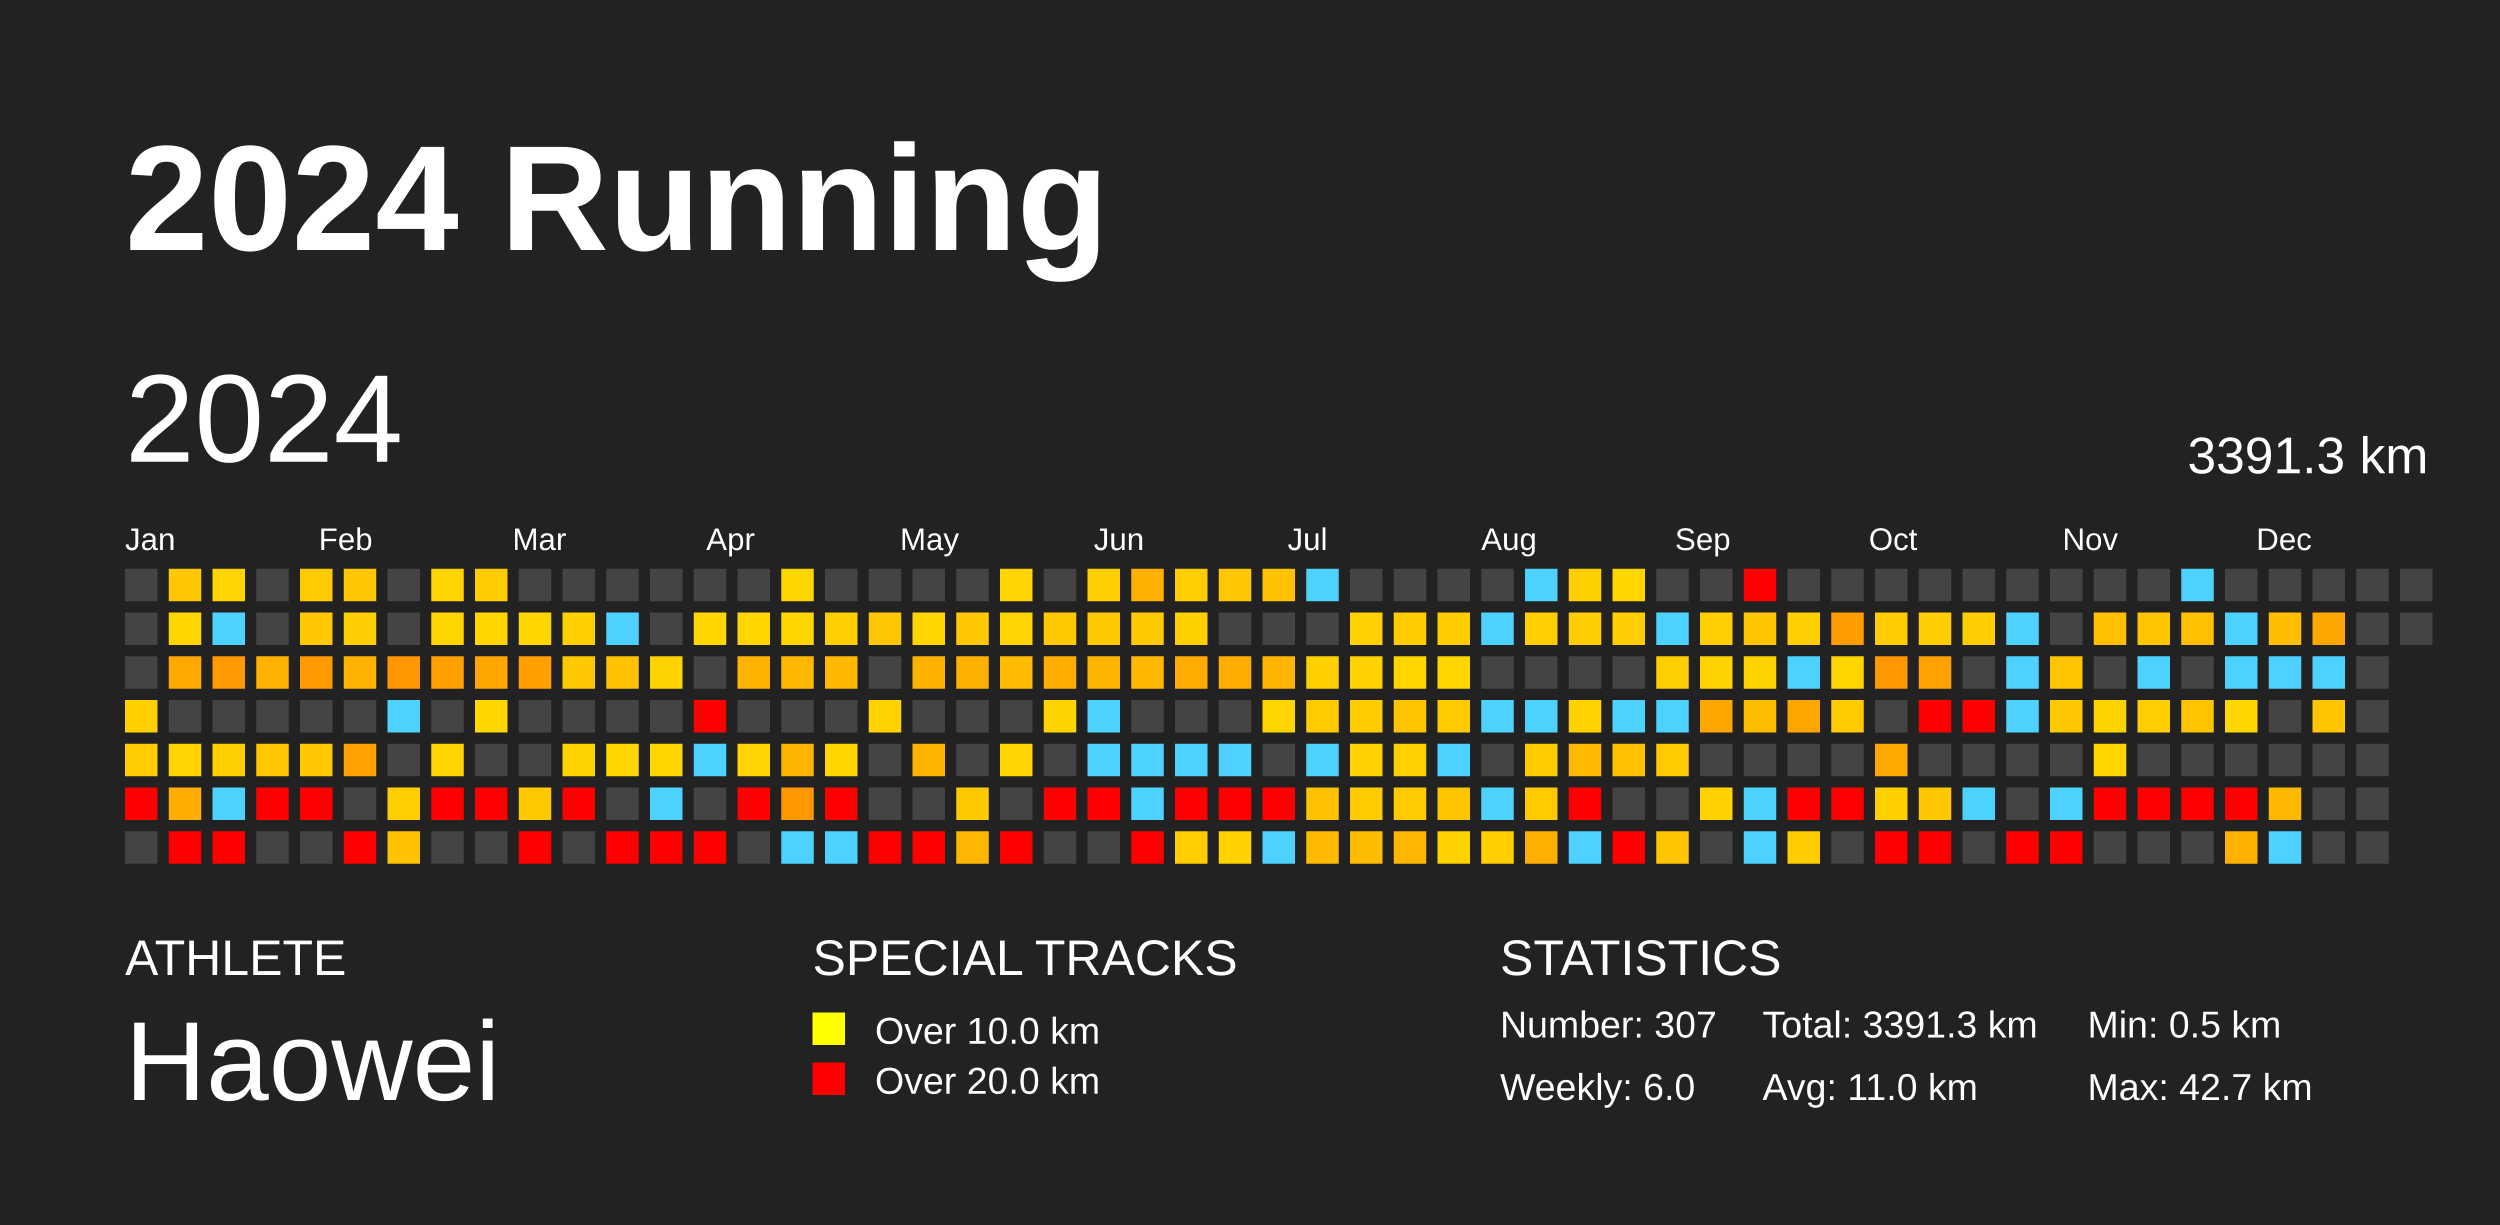
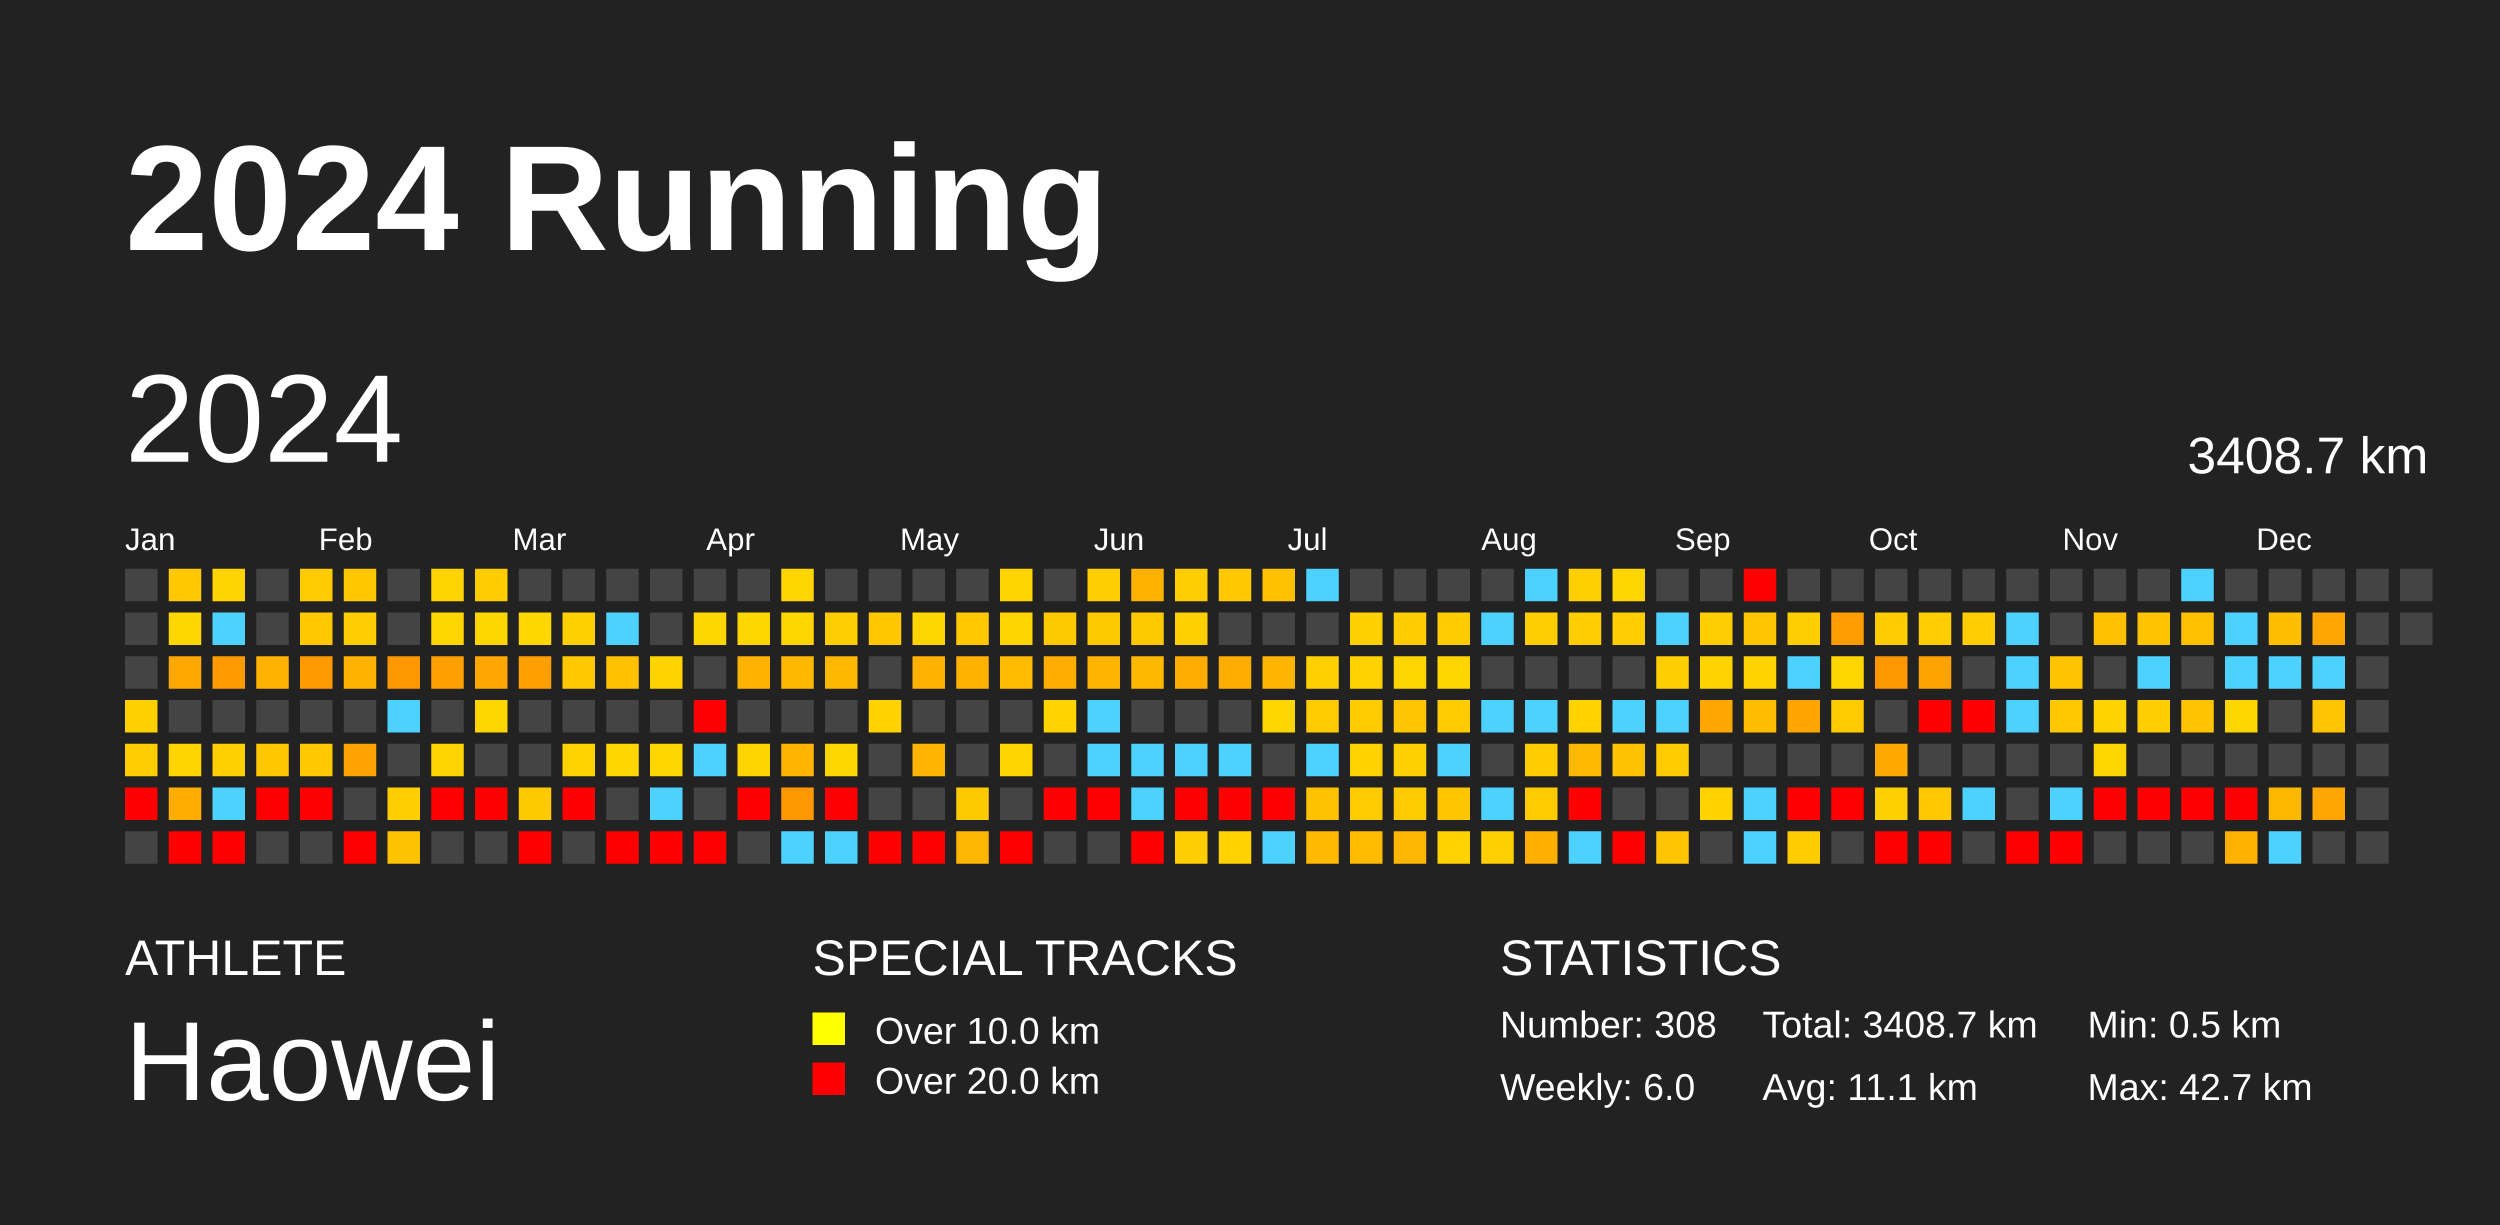
<svg xmlns="http://www.w3.org/2000/svg" baseProfile="full" height="98mm" version="1.1" viewBox="0,0,200,98" width="200mm">
  <defs />
  <rect fill="#222222" height="98" width="200" x="0" y="0" />
  <text fill="#FFFFFF" style="font-size:12px; font-family:Arial; font-weight:bold;" x="10" y="20">2024 Running</text>
  <text fill="#FFFFFF" style="font-size:4px; font-family:Arial" x="10" y="78">ATHLETE</text>
  <text fill="#FFFFFF" style="font-size:9px; font-family:Arial" x="10" y="88">Haowei</text>
  <text fill="#FFFFFF" style="font-size:4px; font-family:Arial" x="65" y="78">SPECIAL TRACKS</text>
  <rect fill="yellow" height="2.6" width="2.6" x="65" y="81" />
  <text fill="#FFFFFF" style="font-size:3px; font-family:Arial" x="70" y="83.5">Over 10.0 km</text>
  <rect fill="red" height="2.6" width="2.6" x="65" y="85" />
  <text fill="#FFFFFF" style="font-size:3px; font-family:Arial" x="70" y="87.5">Over 20.0 km</text>
  <text fill="#FFFFFF" style="font-size:4px; font-family:Arial" x="120" y="78">STATISTICS</text>
-   <text fill="#FFFFFF" style="font-size:3px; font-family:Arial" x="120" y="83">Number: 307</text>
+   <text fill="#FFFFFF" style="font-size:3px; font-family:Arial" x="120" y="83">Number: 308</text>
  <text fill="#FFFFFF" style="font-size:3px; font-family:Arial" x="120" y="88">Weekly: 6.0</text>
-   <text fill="#FFFFFF" style="font-size:3px; font-family:Arial" x="141" y="83">Total: 3391.3 km</text>
-   <text fill="#FFFFFF" style="font-size:3px; font-family:Arial" x="141" y="88">Avg: 11.0 km</text>
+   <text fill="#FFFFFF" style="font-size:3px; font-family:Arial" x="141" y="83">Total: 3408.7 km</text>
+   <text fill="#FFFFFF" style="font-size:3px; font-family:Arial" x="141" y="88">Avg: 11.1 km</text>
  <text fill="#FFFFFF" style="font-size:3px; font-family:Arial" x="167" y="83">Min: 0.5 km</text>
  <text fill="#FFFFFF" style="font-size:3px; font-family:Arial" x="167" y="88">Max: 42.7 km</text>
  <text dominant-baseline="hanging" fill="#FFFFFF" style="font-size:10.0px; font-family:Arial;" x="10" y="30">2024</text>
-   <text dominant-baseline="hanging" fill="#FFFFFF" style="font-size:4.125px; font-family:Arial;" x="175" y="35">3391.3 km</text>
+   <text dominant-baseline="hanging" fill="#FFFFFF" style="font-size:4.125px; font-family:Arial;" x="175" y="35">3408.7 km</text>
  <text fill="#FFFFFF" style="font-size:2.5px; font-family:Arial" x="10.0" y="44">Jan</text>
  <text fill="#FFFFFF" style="font-size:2.5px; font-family:Arial" x="25.5" y="44">Feb</text>
  <text fill="#FFFFFF" style="font-size:2.5px; font-family:Arial" x="41.0" y="44">Mar</text>
  <text fill="#FFFFFF" style="font-size:2.5px; font-family:Arial" x="56.5" y="44">Apr</text>
  <text fill="#FFFFFF" style="font-size:2.5px; font-family:Arial" x="72.0" y="44">May</text>
  <text fill="#FFFFFF" style="font-size:2.5px; font-family:Arial" x="87.5" y="44">Jun</text>
  <text fill="#FFFFFF" style="font-size:2.5px; font-family:Arial" x="103.0" y="44">Jul</text>
  <text fill="#FFFFFF" style="font-size:2.5px; font-family:Arial" x="118.5" y="44">Aug</text>
  <text fill="#FFFFFF" style="font-size:2.5px; font-family:Arial" x="134.0" y="44">Sep</text>
  <text fill="#FFFFFF" style="font-size:2.5px; font-family:Arial" x="149.5" y="44">Oct</text>
  <text fill="#FFFFFF" style="font-size:2.5px; font-family:Arial" x="165.0" y="44">Nov</text>
  <text fill="#FFFFFF" style="font-size:2.5px; font-family:Arial" x="180.5" y="44">Dec</text>
  <rect fill="#444444" height="2.6" width="2.6" x="10.0" y="45.5" />
  <rect fill="#444444" height="2.6" width="2.6" x="10.0" y="49.0" />
  <rect fill="#444444" height="2.6" width="2.6" x="10.0" y="52.5" />
  <rect fill="#ffd000" height="2.6" width="2.6" x="10.0" y="56.0" />
  <rect fill="#ffcd00" height="2.6" width="2.6" x="10.0" y="59.5" />
  <rect fill="red" height="2.6" width="2.6" x="10.0" y="63.0" />
  <rect fill="#444444" height="2.6" width="2.6" x="10.0" y="66.5" />
  <rect fill="#ffc800" height="2.6" width="2.6" x="13.5" y="45.5" />
  <rect fill="#ffd500" height="2.6" width="2.6" x="13.5" y="49.0" />
  <rect fill="#ffa800" height="2.6" width="2.6" x="13.5" y="52.5" />
  <rect fill="#444444" height="2.6" width="2.6" x="13.5" y="56.0" />
  <rect fill="#ffd400" height="2.6" width="2.6" x="13.5" y="59.5" />
  <rect fill="#ffad00" height="2.6" width="2.6" x="13.5" y="63.0" />
  <rect fill="red" height="2.6" width="2.6" x="13.5" y="66.5" />
  <rect fill="#ffd400" height="2.6" width="2.6" x="17.0" y="45.5" />
  <rect fill="#4dd2ff" height="2.6" width="2.6" x="17.0" y="49.0" />
  <rect fill="#ff9a00" height="2.6" width="2.6" x="17.0" y="52.5" />
  <rect fill="#444444" height="2.6" width="2.6" x="17.0" y="56.0" />
  <rect fill="#ffd000" height="2.6" width="2.6" x="17.0" y="59.5" />
  <rect fill="#4dd2ff" height="2.6" width="2.6" x="17.0" y="63.0" />
  <rect fill="red" height="2.6" width="2.6" x="17.0" y="66.5" />
  <rect fill="#444444" height="2.6" width="2.6" x="20.5" y="45.5" />
  <rect fill="#444444" height="2.6" width="2.6" x="20.5" y="49.0" />
  <rect fill="#ffb200" height="2.6" width="2.6" x="20.5" y="52.5" />
  <rect fill="#444444" height="2.6" width="2.6" x="20.5" y="56.0" />
  <rect fill="#ffc700" height="2.6" width="2.6" x="20.5" y="59.5" />
  <rect fill="red" height="2.6" width="2.6" x="20.5" y="63.0" />
  <rect fill="#444444" height="2.6" width="2.6" x="20.5" y="66.5" />
  <rect fill="#ffcb00" height="2.6" width="2.6" x="24.0" y="45.5" />
  <rect fill="#ffc800" height="2.6" width="2.6" x="24.0" y="49.0" />
  <rect fill="#ff9b00" height="2.6" width="2.6" x="24.0" y="52.5" />
  <rect fill="#444444" height="2.6" width="2.6" x="24.0" y="56.0" />
  <rect fill="#ffc800" height="2.6" width="2.6" x="24.0" y="59.5" />
  <rect fill="red" height="2.6" width="2.6" x="24.0" y="63.0" />
  <rect fill="#444444" height="2.6" width="2.6" x="24.0" y="66.5" />
  <rect fill="#ffc700" height="2.6" width="2.6" x="27.5" y="45.5" />
  <rect fill="#ffcd00" height="2.6" width="2.6" x="27.5" y="49.0" />
  <rect fill="#ffb200" height="2.6" width="2.6" x="27.5" y="52.5" />
  <rect fill="#444444" height="2.6" width="2.6" x="27.5" y="56.0" />
  <rect fill="#ffa100" height="2.6" width="2.6" x="27.5" y="59.5" />
  <rect fill="#444444" height="2.6" width="2.6" x="27.5" y="63.0" />
  <rect fill="red" height="2.6" width="2.6" x="27.5" y="66.5" />
  <rect fill="#444444" height="2.6" width="2.6" x="31.0" y="45.5" />
  <rect fill="#444444" height="2.6" width="2.6" x="31.0" y="49.0" />
  <rect fill="#ff9800" height="2.6" width="2.6" x="31.0" y="52.5" />
  <rect fill="#4dd2ff" height="2.6" width="2.6" x="31.0" y="56.0" />
  <rect fill="#444444" height="2.6" width="2.6" x="31.0" y="59.5" />
  <rect fill="#ffce00" height="2.6" width="2.6" x="31.0" y="63.0" />
  <rect fill="#ffc200" height="2.6" width="2.6" x="31.0" y="66.5" />
  <rect fill="#ffd400" height="2.6" width="2.6" x="34.5" y="45.5" />
  <rect fill="#ffd500" height="2.6" width="2.6" x="34.5" y="49.0" />
  <rect fill="#ff9f00" height="2.6" width="2.6" x="34.5" y="52.5" />
  <rect fill="#444444" height="2.6" width="2.6" x="34.5" y="56.0" />
  <rect fill="#ffd400" height="2.6" width="2.6" x="34.5" y="59.5" />
  <rect fill="red" height="2.6" width="2.6" x="34.5" y="63.0" />
  <rect fill="#444444" height="2.6" width="2.6" x="34.5" y="66.5" />
  <rect fill="#ffcc00" height="2.6" width="2.6" x="38.0" y="45.5" />
  <rect fill="#ffd500" height="2.6" width="2.6" x="38.0" y="49.0" />
  <rect fill="#ffa700" height="2.6" width="2.6" x="38.0" y="52.5" />
  <rect fill="#ffd600" height="2.6" width="2.6" x="38.0" y="56.0" />
  <rect fill="#444444" height="2.6" width="2.6" x="38.0" y="59.5" />
  <rect fill="red" height="2.6" width="2.6" x="38.0" y="63.0" />
  <rect fill="#444444" height="2.6" width="2.6" x="38.0" y="66.5" />
  <rect fill="#444444" height="2.6" width="2.6" x="41.5" y="45.5" />
  <rect fill="#ffd600" height="2.6" width="2.6" x="41.5" y="49.0" />
  <rect fill="#ffa000" height="2.6" width="2.6" x="41.5" y="52.5" />
  <rect fill="#444444" height="2.6" width="2.6" x="41.5" y="56.0" />
  <rect fill="#444444" height="2.6" width="2.6" x="41.5" y="59.5" />
  <rect fill="#ffc900" height="2.6" width="2.6" x="41.5" y="63.0" />
  <rect fill="red" height="2.6" width="2.6" x="41.5" y="66.5" />
  <rect fill="#444444" height="2.6" width="2.6" x="45.0" y="45.5" />
  <rect fill="#ffd000" height="2.6" width="2.6" x="45.0" y="49.0" />
  <rect fill="#ffc800" height="2.6" width="2.6" x="45.0" y="52.5" />
  <rect fill="#444444" height="2.6" width="2.6" x="45.0" y="56.0" />
  <rect fill="#ffd300" height="2.6" width="2.6" x="45.0" y="59.5" />
  <rect fill="red" height="2.6" width="2.6" x="45.0" y="63.0" />
  <rect fill="#444444" height="2.6" width="2.6" x="45.0" y="66.5" />
  <rect fill="#444444" height="2.6" width="2.6" x="48.5" y="45.5" />
  <rect fill="#4dd2ff" height="2.6" width="2.6" x="48.5" y="49.0" />
  <rect fill="#ffc100" height="2.6" width="2.6" x="48.5" y="52.5" />
  <rect fill="#444444" height="2.6" width="2.6" x="48.5" y="56.0" />
  <rect fill="#ffd600" height="2.6" width="2.6" x="48.5" y="59.5" />
  <rect fill="#444444" height="2.6" width="2.6" x="48.5" y="63.0" />
  <rect fill="red" height="2.6" width="2.6" x="48.5" y="66.5" />
  <rect fill="#444444" height="2.6" width="2.6" x="52.0" y="45.5" />
  <rect fill="#444444" height="2.6" width="2.6" x="52.0" y="49.0" />
  <rect fill="#ffd300" height="2.6" width="2.6" x="52.0" y="52.5" />
  <rect fill="#444444" height="2.6" width="2.6" x="52.0" y="56.0" />
  <rect fill="#ffd600" height="2.6" width="2.6" x="52.0" y="59.5" />
  <rect fill="#4dd2ff" height="2.6" width="2.6" x="52.0" y="63.0" />
  <rect fill="red" height="2.6" width="2.6" x="52.0" y="66.5" />
  <rect fill="#444444" height="2.6" width="2.6" x="55.5" y="45.5" />
  <rect fill="#ffd600" height="2.6" width="2.6" x="55.5" y="49.0" />
  <rect fill="#444444" height="2.6" width="2.6" x="55.5" y="52.5" />
  <rect fill="red" height="2.6" width="2.6" x="55.5" y="56.0" />
  <rect fill="#4dd2ff" height="2.6" width="2.6" x="55.5" y="59.5" />
  <rect fill="#444444" height="2.6" width="2.6" x="55.5" y="63.0" />
  <rect fill="red" height="2.6" width="2.6" x="55.5" y="66.5" />
  <rect fill="#444444" height="2.6" width="2.6" x="59.0" y="45.5" />
  <rect fill="#ffd500" height="2.6" width="2.6" x="59.0" y="49.0" />
  <rect fill="#ffb300" height="2.6" width="2.6" x="59.0" y="52.5" />
  <rect fill="#444444" height="2.6" width="2.6" x="59.0" y="56.0" />
  <rect fill="#ffd400" height="2.6" width="2.6" x="59.0" y="59.5" />
  <rect fill="red" height="2.6" width="2.6" x="59.0" y="63.0" />
  <rect fill="#444444" height="2.6" width="2.6" x="59.0" y="66.5" />
  <rect fill="#ffd500" height="2.6" width="2.6" x="62.5" y="45.5" />
  <rect fill="#ffd500" height="2.6" width="2.6" x="62.5" y="49.0" />
  <rect fill="#ffb800" height="2.6" width="2.6" x="62.5" y="52.5" />
  <rect fill="#444444" height="2.6" width="2.6" x="62.5" y="56.0" />
  <rect fill="#ffb500" height="2.6" width="2.6" x="62.5" y="59.5" />
  <rect fill="#ff9800" height="2.6" width="2.6" x="62.5" y="63.0" />
  <rect fill="#4dd2ff" height="2.6" width="2.6" x="62.5" y="66.5" />
  <rect fill="#444444" height="2.6" width="2.6" x="66.0" y="45.5" />
  <rect fill="#ffce00" height="2.6" width="2.6" x="66.0" y="49.0" />
  <rect fill="#ffb700" height="2.6" width="2.6" x="66.0" y="52.5" />
  <rect fill="#444444" height="2.6" width="2.6" x="66.0" y="56.0" />
  <rect fill="#ffd600" height="2.6" width="2.6" x="66.0" y="59.5" />
  <rect fill="red" height="2.6" width="2.6" x="66.0" y="63.0" />
  <rect fill="#4dd2ff" height="2.6" width="2.6" x="66.0" y="66.5" />
  <rect fill="#444444" height="2.6" width="2.6" x="69.5" y="45.5" />
  <rect fill="#ffc700" height="2.6" width="2.6" x="69.5" y="49.0" />
  <rect fill="#444444" height="2.6" width="2.6" x="69.5" y="52.5" />
  <rect fill="#ffd200" height="2.6" width="2.6" x="69.5" y="56.0" />
  <rect fill="#444444" height="2.6" width="2.6" x="69.5" y="59.5" />
  <rect fill="#444444" height="2.6" width="2.6" x="69.5" y="63.0" />
  <rect fill="red" height="2.6" width="2.6" x="69.5" y="66.5" />
  <rect fill="#444444" height="2.6" width="2.6" x="73.0" y="45.5" />
  <rect fill="#ffd500" height="2.6" width="2.6" x="73.0" y="49.0" />
  <rect fill="#ffb100" height="2.6" width="2.6" x="73.0" y="52.5" />
  <rect fill="#444444" height="2.6" width="2.6" x="73.0" y="56.0" />
  <rect fill="#ffb500" height="2.6" width="2.6" x="73.0" y="59.5" />
  <rect fill="#444444" height="2.6" width="2.6" x="73.0" y="63.0" />
  <rect fill="red" height="2.6" width="2.6" x="73.0" y="66.5" />
  <rect fill="#444444" height="2.6" width="2.6" x="76.5" y="45.5" />
  <rect fill="#ffc800" height="2.6" width="2.6" x="76.5" y="49.0" />
  <rect fill="#ffb100" height="2.6" width="2.6" x="76.5" y="52.5" />
  <rect fill="#444444" height="2.6" width="2.6" x="76.5" y="56.0" />
  <rect fill="#444444" height="2.6" width="2.6" x="76.5" y="59.5" />
  <rect fill="#ffc900" height="2.6" width="2.6" x="76.5" y="63.0" />
  <rect fill="#ffb600" height="2.6" width="2.6" x="76.5" y="66.5" />
  <rect fill="#ffd400" height="2.6" width="2.6" x="80.0" y="45.5" />
  <rect fill="#ffd400" height="2.6" width="2.6" x="80.0" y="49.0" />
  <rect fill="#ffbb00" height="2.6" width="2.6" x="80.0" y="52.5" />
  <rect fill="#444444" height="2.6" width="2.6" x="80.0" y="56.0" />
  <rect fill="#ffd400" height="2.6" width="2.6" x="80.0" y="59.5" />
  <rect fill="#444444" height="2.6" width="2.6" x="80.0" y="63.0" />
  <rect fill="red" height="2.6" width="2.6" x="80.0" y="66.5" />
  <rect fill="#444444" height="2.6" width="2.6" x="83.5" y="45.5" />
  <rect fill="#ffc900" height="2.6" width="2.6" x="83.5" y="49.0" />
  <rect fill="#ffad00" height="2.6" width="2.6" x="83.5" y="52.5" />
  <rect fill="#ffd300" height="2.6" width="2.6" x="83.5" y="56.0" />
  <rect fill="#444444" height="2.6" width="2.6" x="83.5" y="59.5" />
  <rect fill="red" height="2.6" width="2.6" x="83.5" y="63.0" />
  <rect fill="#444444" height="2.6" width="2.6" x="83.5" y="66.5" />
  <rect fill="#ffce00" height="2.6" width="2.6" x="87.0" y="45.5" />
  <rect fill="#ffc900" height="2.6" width="2.6" x="87.0" y="49.0" />
  <rect fill="#ffb500" height="2.6" width="2.6" x="87.0" y="52.5" />
  <rect fill="#4dd2ff" height="2.6" width="2.6" x="87.0" y="56.0" />
  <rect fill="#4dd2ff" height="2.6" width="2.6" x="87.0" y="59.5" />
  <rect fill="red" height="2.6" width="2.6" x="87.0" y="63.0" />
  <rect fill="#444444" height="2.6" width="2.6" x="87.0" y="66.5" />
  <rect fill="#ffb100" height="2.6" width="2.6" x="90.5" y="45.5" />
  <rect fill="#ffc900" height="2.6" width="2.6" x="90.5" y="49.0" />
  <rect fill="#ffb800" height="2.6" width="2.6" x="90.5" y="52.5" />
  <rect fill="#444444" height="2.6" width="2.6" x="90.5" y="56.0" />
  <rect fill="#4dd2ff" height="2.6" width="2.6" x="90.5" y="59.5" />
  <rect fill="#4dd2ff" height="2.6" width="2.6" x="90.5" y="63.0" />
  <rect fill="red" height="2.6" width="2.6" x="90.5" y="66.5" />
  <rect fill="#ffce00" height="2.6" width="2.6" x="94.0" y="45.5" />
  <rect fill="#ffcf00" height="2.6" width="2.6" x="94.0" y="49.0" />
  <rect fill="#ffac00" height="2.6" width="2.6" x="94.0" y="52.5" />
  <rect fill="#444444" height="2.6" width="2.6" x="94.0" y="56.0" />
  <rect fill="#4dd2ff" height="2.6" width="2.6" x="94.0" y="59.5" />
  <rect fill="red" height="2.6" width="2.6" x="94.0" y="63.0" />
  <rect fill="#ffce00" height="2.6" width="2.6" x="94.0" y="66.5" />
  <rect fill="#ffc800" height="2.6" width="2.6" x="97.5" y="45.5" />
  <rect fill="#444444" height="2.6" width="2.6" x="97.5" y="49.0" />
  <rect fill="#ffae00" height="2.6" width="2.6" x="97.5" y="52.5" />
  <rect fill="#444444" height="2.6" width="2.6" x="97.5" y="56.0" />
  <rect fill="#4dd2ff" height="2.6" width="2.6" x="97.5" y="59.5" />
  <rect fill="red" height="2.6" width="2.6" x="97.5" y="63.0" />
  <rect fill="#ffd200" height="2.6" width="2.6" x="97.5" y="66.5" />
  <rect fill="#ffc100" height="2.6" width="2.6" x="101.0" y="45.5" />
  <rect fill="#444444" height="2.6" width="2.6" x="101.0" y="49.0" />
  <rect fill="#ffb400" height="2.6" width="2.6" x="101.0" y="52.5" />
  <rect fill="#ffd500" height="2.6" width="2.6" x="101.0" y="56.0" />
  <rect fill="#444444" height="2.6" width="2.6" x="101.0" y="59.5" />
  <rect fill="red" height="2.6" width="2.6" x="101.0" y="63.0" />
  <rect fill="#4dd2ff" height="2.6" width="2.6" x="101.0" y="66.5" />
  <rect fill="#4dd2ff" height="2.6" width="2.6" x="104.5" y="45.5" />
  <rect fill="#444444" height="2.6" width="2.6" x="104.5" y="49.0" />
  <rect fill="#ffd000" height="2.6" width="2.6" x="104.5" y="52.5" />
  <rect fill="#ffcb00" height="2.6" width="2.6" x="104.5" y="56.0" />
  <rect fill="#4dd2ff" height="2.6" width="2.6" x="104.5" y="59.5" />
  <rect fill="#ffc200" height="2.6" width="2.6" x="104.5" y="63.0" />
  <rect fill="#ffb900" height="2.6" width="2.6" x="104.5" y="66.5" />
  <rect fill="#444444" height="2.6" width="2.6" x="108.0" y="45.5" />
  <rect fill="#ffd100" height="2.6" width="2.6" x="108.0" y="49.0" />
  <rect fill="#ffd200" height="2.6" width="2.6" x="108.0" y="52.5" />
  <rect fill="#ffcc00" height="2.6" width="2.6" x="108.0" y="56.0" />
  <rect fill="#ffd200" height="2.6" width="2.6" x="108.0" y="59.5" />
  <rect fill="#ffcb00" height="2.6" width="2.6" x="108.0" y="63.0" />
  <rect fill="#ffbb00" height="2.6" width="2.6" x="108.0" y="66.5" />
  <rect fill="#444444" height="2.6" width="2.6" x="111.5" y="45.5" />
  <rect fill="#ffcc00" height="2.6" width="2.6" x="111.5" y="49.0" />
  <rect fill="#ffd500" height="2.6" width="2.6" x="111.5" y="52.5" />
  <rect fill="#ffc500" height="2.6" width="2.6" x="111.5" y="56.0" />
  <rect fill="#ffd100" height="2.6" width="2.6" x="111.5" y="59.5" />
  <rect fill="#ffcb00" height="2.6" width="2.6" x="111.5" y="63.0" />
  <rect fill="#ffb600" height="2.6" width="2.6" x="111.5" y="66.5" />
  <rect fill="#444444" height="2.6" width="2.6" x="115.0" y="45.5" />
  <rect fill="#ffcc00" height="2.6" width="2.6" x="115.0" y="49.0" />
  <rect fill="#ffd500" height="2.6" width="2.6" x="115.0" y="52.5" />
  <rect fill="#ffcb00" height="2.6" width="2.6" x="115.0" y="56.0" />
  <rect fill="#4dd2ff" height="2.6" width="2.6" x="115.0" y="59.5" />
  <rect fill="#ffc600" height="2.6" width="2.6" x="115.0" y="63.0" />
  <rect fill="#ffd200" height="2.6" width="2.6" x="115.0" y="66.5" />
  <rect fill="#444444" height="2.6" width="2.6" x="118.5" y="45.5" />
  <rect fill="#4dd2ff" height="2.6" width="2.6" x="118.5" y="49.0" />
  <rect fill="#444444" height="2.6" width="2.6" x="118.5" y="52.5" />
  <rect fill="#4dd2ff" height="2.6" width="2.6" x="118.5" y="56.0" />
  <rect fill="#444444" height="2.6" width="2.6" x="118.5" y="59.5" />
  <rect fill="#4dd2ff" height="2.6" width="2.6" x="118.5" y="63.0" />
  <rect fill="#ffcf00" height="2.6" width="2.6" x="118.5" y="66.5" />
  <rect fill="#4dd2ff" height="2.6" width="2.6" x="122.0" y="45.5" />
  <rect fill="#ffce00" height="2.6" width="2.6" x="122.0" y="49.0" />
  <rect fill="#444444" height="2.6" width="2.6" x="122.0" y="52.5" />
  <rect fill="#4dd2ff" height="2.6" width="2.6" x="122.0" y="56.0" />
  <rect fill="#ffcc00" height="2.6" width="2.6" x="122.0" y="59.5" />
  <rect fill="#ffcb00" height="2.6" width="2.6" x="122.0" y="63.0" />
  <rect fill="#ffaf00" height="2.6" width="2.6" x="122.0" y="66.5" />
  <rect fill="#ffcf00" height="2.6" width="2.6" x="125.5" y="45.5" />
  <rect fill="#ffcd00" height="2.6" width="2.6" x="125.5" y="49.0" />
  <rect fill="#444444" height="2.6" width="2.6" x="125.5" y="52.5" />
  <rect fill="#ffd200" height="2.6" width="2.6" x="125.5" y="56.0" />
  <rect fill="#ffb900" height="2.6" width="2.6" x="125.5" y="59.5" />
  <rect fill="red" height="2.6" width="2.6" x="125.5" y="63.0" />
  <rect fill="#4dd2ff" height="2.6" width="2.6" x="125.5" y="66.5" />
  <rect fill="#ffd500" height="2.6" width="2.6" x="129.0" y="45.5" />
  <rect fill="#ffcd00" height="2.6" width="2.6" x="129.0" y="49.0" />
  <rect fill="#444444" height="2.6" width="2.6" x="129.0" y="52.5" />
  <rect fill="#4dd2ff" height="2.6" width="2.6" x="129.0" y="56.0" />
  <rect fill="#ffc200" height="2.6" width="2.6" x="129.0" y="59.5" />
  <rect fill="#444444" height="2.6" width="2.6" x="129.0" y="63.0" />
  <rect fill="red" height="2.6" width="2.6" x="129.0" y="66.5" />
  <rect fill="#444444" height="2.6" width="2.6" x="132.5" y="45.5" />
  <rect fill="#4dd2ff" height="2.6" width="2.6" x="132.5" y="49.0" />
  <rect fill="#ffce00" height="2.6" width="2.6" x="132.5" y="52.5" />
  <rect fill="#4dd2ff" height="2.6" width="2.6" x="132.5" y="56.0" />
  <rect fill="#ffca00" height="2.6" width="2.6" x="132.5" y="59.5" />
  <rect fill="#444444" height="2.6" width="2.6" x="132.5" y="63.0" />
  <rect fill="#ffc500" height="2.6" width="2.6" x="132.5" y="66.5" />
  <rect fill="#444444" height="2.6" width="2.6" x="136.0" y="45.5" />
  <rect fill="#ffce00" height="2.6" width="2.6" x="136.0" y="49.0" />
  <rect fill="#ffd300" height="2.6" width="2.6" x="136.0" y="52.5" />
  <rect fill="#ffa600" height="2.6" width="2.6" x="136.0" y="56.0" />
  <rect fill="#444444" height="2.6" width="2.6" x="136.0" y="59.5" />
  <rect fill="#ffd200" height="2.6" width="2.6" x="136.0" y="63.0" />
  <rect fill="#444444" height="2.6" width="2.6" x="136.0" y="66.5" />
  <rect fill="red" height="2.6" width="2.6" x="139.5" y="45.5" />
  <rect fill="#ffc500" height="2.6" width="2.6" x="139.5" y="49.0" />
  <rect fill="#ffd300" height="2.6" width="2.6" x="139.5" y="52.5" />
  <rect fill="#ffbd00" height="2.6" width="2.6" x="139.5" y="56.0" />
  <rect fill="#444444" height="2.6" width="2.6" x="139.5" y="59.5" />
  <rect fill="#4dd2ff" height="2.6" width="2.6" x="139.5" y="63.0" />
  <rect fill="#4dd2ff" height="2.6" width="2.6" x="139.5" y="66.5" />
  <rect fill="#444444" height="2.6" width="2.6" x="143.0" y="45.5" />
  <rect fill="#ffce00" height="2.6" width="2.6" x="143.0" y="49.0" />
  <rect fill="#4dd2ff" height="2.6" width="2.6" x="143.0" y="52.5" />
  <rect fill="#ffa500" height="2.6" width="2.6" x="143.0" y="56.0" />
  <rect fill="#444444" height="2.6" width="2.6" x="143.0" y="59.5" />
  <rect fill="red" height="2.6" width="2.6" x="143.0" y="63.0" />
  <rect fill="#ffcc00" height="2.6" width="2.6" x="143.0" y="66.5" />
  <rect fill="#444444" height="2.6" width="2.6" x="146.5" y="45.5" />
  <rect fill="#ff9c00" height="2.6" width="2.6" x="146.5" y="49.0" />
  <rect fill="#ffd600" height="2.6" width="2.6" x="146.5" y="52.5" />
  <rect fill="#ffca00" height="2.6" width="2.6" x="146.5" y="56.0" />
  <rect fill="#444444" height="2.6" width="2.6" x="146.5" y="59.5" />
  <rect fill="red" height="2.6" width="2.6" x="146.5" y="63.0" />
  <rect fill="#444444" height="2.6" width="2.6" x="146.5" y="66.5" />
  <rect fill="#444444" height="2.6" width="2.6" x="150.0" y="45.5" />
  <rect fill="#ffcc00" height="2.6" width="2.6" x="150.0" y="49.0" />
  <rect fill="#ff9700" height="2.6" width="2.6" x="150.0" y="52.5" />
  <rect fill="#444444" height="2.6" width="2.6" x="150.0" y="56.0" />
  <rect fill="#ffa900" height="2.6" width="2.6" x="150.0" y="59.5" />
  <rect fill="#ffd000" height="2.6" width="2.6" x="150.0" y="63.0" />
  <rect fill="red" height="2.6" width="2.6" x="150.0" y="66.5" />
  <rect fill="#444444" height="2.6" width="2.6" x="153.5" y="45.5" />
  <rect fill="#ffcd00" height="2.6" width="2.6" x="153.5" y="49.0" />
  <rect fill="#ffa200" height="2.6" width="2.6" x="153.5" y="52.5" />
  <rect fill="red" height="2.6" width="2.6" x="153.5" y="56.0" />
  <rect fill="#444444" height="2.6" width="2.6" x="153.5" y="59.5" />
  <rect fill="#ffc800" height="2.6" width="2.6" x="153.5" y="63.0" />
  <rect fill="red" height="2.6" width="2.6" x="153.5" y="66.5" />
  <rect fill="#444444" height="2.6" width="2.6" x="157.0" y="45.5" />
  <rect fill="#ffcd00" height="2.6" width="2.6" x="157.0" y="49.0" />
  <rect fill="#444444" height="2.6" width="2.6" x="157.0" y="52.5" />
  <rect fill="red" height="2.6" width="2.6" x="157.0" y="56.0" />
  <rect fill="#444444" height="2.6" width="2.6" x="157.0" y="59.5" />
  <rect fill="#4dd2ff" height="2.6" width="2.6" x="157.0" y="63.0" />
  <rect fill="#444444" height="2.6" width="2.6" x="157.0" y="66.5" />
  <rect fill="#444444" height="2.6" width="2.6" x="160.5" y="45.5" />
  <rect fill="#4dd2ff" height="2.6" width="2.6" x="160.5" y="49.0" />
  <rect fill="#4dd2ff" height="2.6" width="2.6" x="160.5" y="52.5" />
  <rect fill="#4dd2ff" height="2.6" width="2.6" x="160.5" y="56.0" />
  <rect fill="#444444" height="2.6" width="2.6" x="160.5" y="59.5" />
  <rect fill="#444444" height="2.6" width="2.6" x="160.5" y="63.0" />
  <rect fill="red" height="2.6" width="2.6" x="160.5" y="66.5" />
  <rect fill="#444444" height="2.6" width="2.6" x="164.0" y="45.5" />
  <rect fill="#444444" height="2.6" width="2.6" x="164.0" y="49.0" />
  <rect fill="#ffc400" height="2.6" width="2.6" x="164.0" y="52.5" />
  <rect fill="#ffc800" height="2.6" width="2.6" x="164.0" y="56.0" />
  <rect fill="#444444" height="2.6" width="2.6" x="164.0" y="59.5" />
  <rect fill="#4dd2ff" height="2.6" width="2.6" x="164.0" y="63.0" />
  <rect fill="red" height="2.6" width="2.6" x="164.0" y="66.5" />
  <rect fill="#444444" height="2.6" width="2.6" x="167.5" y="45.5" />
  <rect fill="#ffc000" height="2.6" width="2.6" x="167.5" y="49.0" />
  <rect fill="#444444" height="2.6" width="2.6" x="167.5" y="52.5" />
  <rect fill="#ffd300" height="2.6" width="2.6" x="167.5" y="56.0" />
  <rect fill="#ffd500" height="2.6" width="2.6" x="167.5" y="59.5" />
  <rect fill="red" height="2.6" width="2.6" x="167.5" y="63.0" />
  <rect fill="#444444" height="2.6" width="2.6" x="167.5" y="66.5" />
  <rect fill="#444444" height="2.6" width="2.6" x="171.0" y="45.5" />
  <rect fill="#ffc400" height="2.6" width="2.6" x="171.0" y="49.0" />
  <rect fill="#4dd2ff" height="2.6" width="2.6" x="171.0" y="52.5" />
  <rect fill="#ffce00" height="2.6" width="2.6" x="171.0" y="56.0" />
  <rect fill="#444444" height="2.6" width="2.6" x="171.0" y="59.5" />
  <rect fill="red" height="2.6" width="2.6" x="171.0" y="63.0" />
  <rect fill="#444444" height="2.6" width="2.6" x="171.0" y="66.5" />
  <rect fill="#4dd2ff" height="2.6" width="2.6" x="174.5" y="45.5" />
  <rect fill="#ffc000" height="2.6" width="2.6" x="174.5" y="49.0" />
  <rect fill="#444444" height="2.6" width="2.6" x="174.5" y="52.5" />
  <rect fill="#ffc400" height="2.6" width="2.6" x="174.5" y="56.0" />
  <rect fill="#444444" height="2.6" width="2.6" x="174.5" y="59.5" />
  <rect fill="red" height="2.6" width="2.6" x="174.5" y="63.0" />
  <rect fill="#444444" height="2.6" width="2.6" x="174.5" y="66.5" />
  <rect fill="#444444" height="2.6" width="2.6" x="178.0" y="45.5" />
  <rect fill="#4dd2ff" height="2.6" width="2.6" x="178.0" y="49.0" />
  <rect fill="#4dd2ff" height="2.6" width="2.6" x="178.0" y="52.5" />
  <rect fill="#ffd600" height="2.6" width="2.6" x="178.0" y="56.0" />
  <rect fill="#444444" height="2.6" width="2.6" x="178.0" y="59.5" />
  <rect fill="red" height="2.6" width="2.6" x="178.0" y="63.0" />
  <rect fill="#ffb100" height="2.6" width="2.6" x="178.0" y="66.5" />
  <rect fill="#444444" height="2.6" width="2.6" x="181.5" y="45.5" />
  <rect fill="#ffbf00" height="2.6" width="2.6" x="181.5" y="49.0" />
  <rect fill="#4dd2ff" height="2.6" width="2.6" x="181.5" y="52.5" />
  <rect fill="#444444" height="2.6" width="2.6" x="181.5" y="56.0" />
  <rect fill="#444444" height="2.6" width="2.6" x="181.5" y="59.5" />
  <rect fill="#ffb800" height="2.6" width="2.6" x="181.5" y="63.0" />
  <rect fill="#4dd2ff" height="2.6" width="2.6" x="181.5" y="66.5" />
  <rect fill="#444444" height="2.6" width="2.6" x="185.0" y="45.5" />
  <rect fill="#ffa700" height="2.6" width="2.6" x="185.0" y="49.0" />
  <rect fill="#4dd2ff" height="2.6" width="2.6" x="185.0" y="52.5" />
  <rect fill="#ffc500" height="2.6" width="2.6" x="185.0" y="56.0" />
  <rect fill="#444444" height="2.6" width="2.6" x="185.0" y="59.5" />
-   <rect fill="#444444" height="2.6" width="2.6" x="185.0" y="63.0" />
+   <rect fill="#ffa600" height="2.6" width="2.6" x="185.0" y="63.0" />
  <rect fill="#444444" height="2.6" width="2.6" x="185.0" y="66.5" />
  <rect fill="#444444" height="2.6" width="2.6" x="188.5" y="45.5" />
  <rect fill="#444444" height="2.6" width="2.6" x="188.5" y="49.0" />
  <rect fill="#444444" height="2.6" width="2.6" x="188.5" y="52.5" />
  <rect fill="#444444" height="2.6" width="2.6" x="188.5" y="56.0" />
  <rect fill="#444444" height="2.6" width="2.6" x="188.5" y="59.5" />
  <rect fill="#444444" height="2.6" width="2.6" x="188.5" y="63.0" />
  <rect fill="#444444" height="2.6" width="2.6" x="188.5" y="66.5" />
  <rect fill="#444444" height="2.6" width="2.6" x="192.0" y="45.5" />
  <rect fill="#444444" height="2.6" width="2.6" x="192.0" y="49.0" />
</svg>
